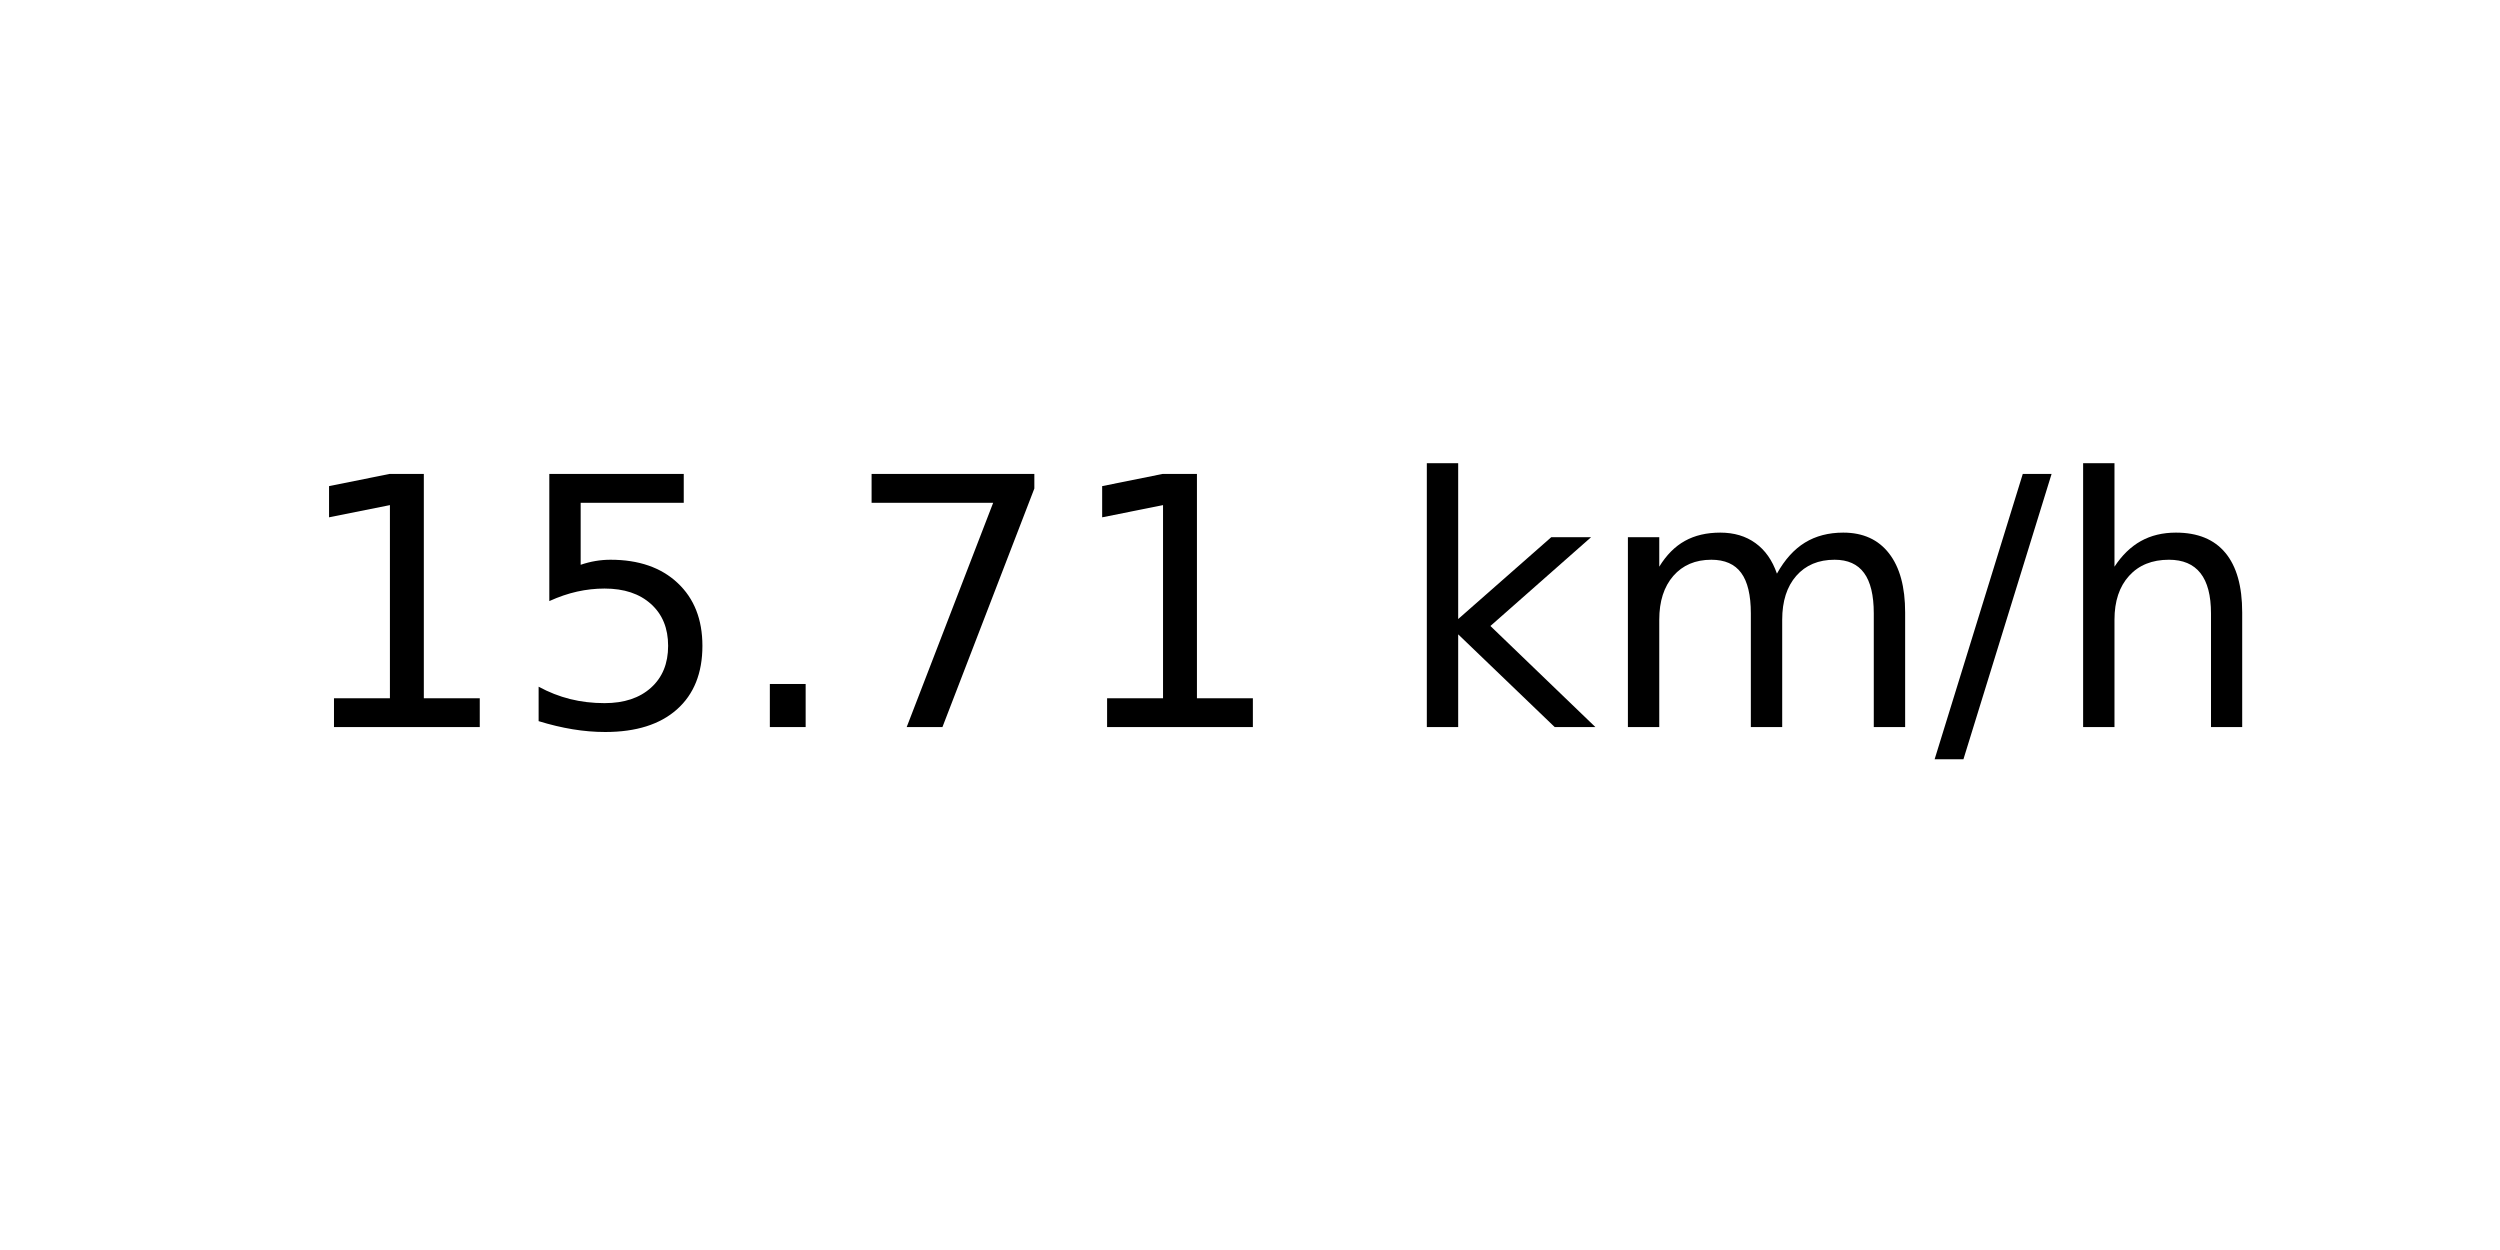
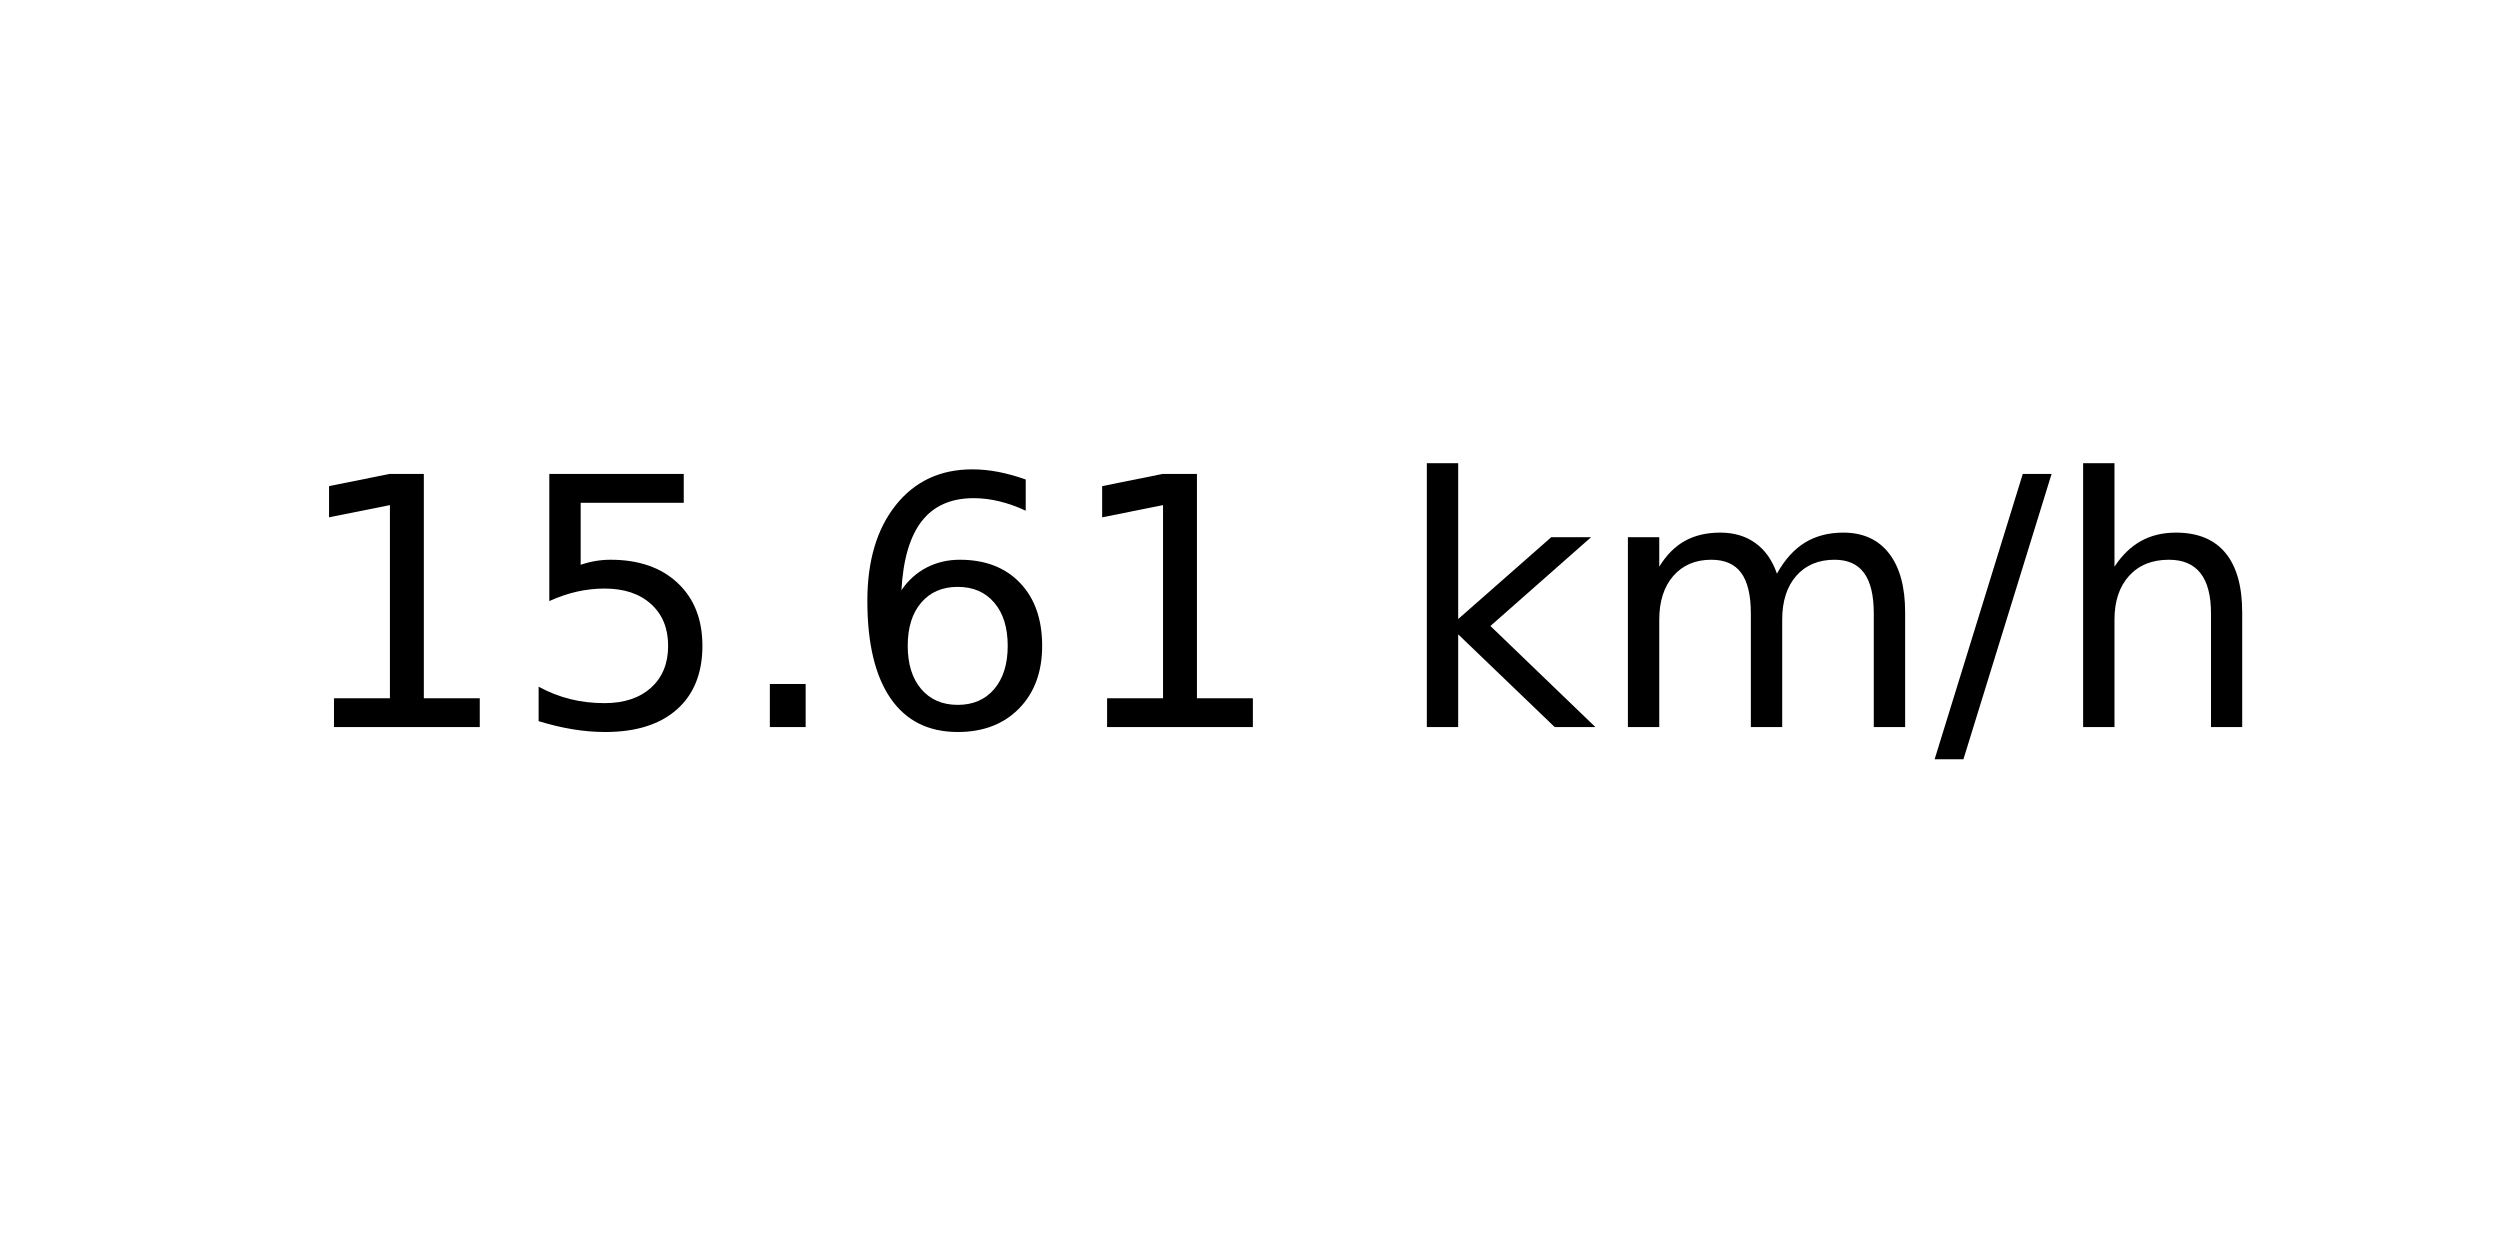
<svg xmlns="http://www.w3.org/2000/svg" xmlns:xlink="http://www.w3.org/1999/xlink" width="72pt" height="36pt" viewBox="0 0 72 36" version="1.1">
  <defs>
    <style type="text/css">*{stroke-linejoin: round; stroke-linecap: butt}</style>
  </defs>
  <g id="figure_1">
    <g id="axes_1">
      <g id="text_1">
        <g transform="translate(8.378125 20.93937) scale(0.1 -0.1)">
          <defs>
            <path id="DejaVuSans-31" d="M 794 531  L 1825 531  L 1825 4091  L 703 3866  L 703 4441  L 1819 4666  L 2450 4666  L 2450 531  L 3481 531  L 3481 0  L 794 0  L 794 531  z " transform="scale(0.015625)" />
            <path id="DejaVuSans-35" d="M 691 4666  L 3169 4666  L 3169 4134  L 1269 4134  L 1269 2991  Q 1406 3038 1543 3061  Q 1681 3084 1819 3084  Q 2600 3084 3056 2656  Q 3513 2228 3513 1497  Q 3513 744 3044 326  Q 2575 -91 1722 -91  Q 1428 -91 1123 -41  Q 819 9 494 109  L 494 744  Q 775 591 1075 516  Q 1375 441 1709 441  Q 2250 441 2565 725  Q 2881 1009 2881 1497  Q 2881 1984 2565 2268  Q 2250 2553 1709 2553  Q 1456 2553 1204 2497  Q 953 2441 691 2322  L 691 4666  z " transform="scale(0.015625)" />
            <path id="DejaVuSans-2e" d="M 684 794  L 1344 794  L 1344 0  L 684 0  L 684 794  z " transform="scale(0.015625)" />
-             <path id="DejaVuSans-37" d="M 525 4666  L 3525 4666  L 3525 4397  L 1831 0  L 1172 0  L 2766 4134  L 525 4134  L 525 4666  z " transform="scale(0.015625)" />
+             <path id="DejaVuSans-36" d="M 2113 2584  Q 1688 2584 1439 2293  Q 1191 2003 1191 1497  Q 1191 994 1439 701  Q 1688 409 2113 409  Q 2538 409 2786 701  Q 3034 994 3034 1497  Q 3034 2003 2786 2293  Q 2538 2584 2113 2584  z M 3366 4563  L 3366 3988  Q 3128 4100 2886 4159  Q 2644 4219 2406 4219  Q 1781 4219 1451 3797  Q 1122 3375 1075 2522  Q 1259 2794 1537 2939  Q 1816 3084 2150 3084  Q 2853 3084 3261 2657  Q 3669 2231 3669 1497  Q 3669 778 3244 343  Q 2819 -91 2113 -91  Q 1303 -91 875 529  Q 447 1150 447 2328  Q 447 3434 972 4092  Q 1497 4750 2381 4750  Q 2619 4750 2861 4703  Q 3103 4656 3366 4563  z " transform="scale(0.015625)" />
            <path id="DejaVuSans-20" transform="scale(0.015625)" />
            <path id="DejaVuSans-6b" d="M 581 4863  L 1159 4863  L 1159 1991  L 2875 3500  L 3609 3500  L 1753 1863  L 3688 0  L 2938 0  L 1159 1709  L 1159 0  L 581 0  L 581 4863  z " transform="scale(0.015625)" />
            <path id="DejaVuSans-6d" d="M 3328 2828  Q 3544 3216 3844 3400  Q 4144 3584 4550 3584  Q 5097 3584 5394 3201  Q 5691 2819 5691 2113  L 5691 0  L 5113 0  L 5113 2094  Q 5113 2597 4934 2840  Q 4756 3084 4391 3084  Q 3944 3084 3684 2787  Q 3425 2491 3425 1978  L 3425 0  L 2847 0  L 2847 2094  Q 2847 2600 2669 2842  Q 2491 3084 2119 3084  Q 1678 3084 1418 2786  Q 1159 2488 1159 1978  L 1159 0  L 581 0  L 581 3500  L 1159 3500  L 1159 2956  Q 1356 3278 1631 3431  Q 1906 3584 2284 3584  Q 2666 3584 2933 3390  Q 3200 3197 3328 2828  z " transform="scale(0.015625)" />
            <path id="DejaVuSans-2f" d="M 1625 4666  L 2156 4666  L 531 -594  L 0 -594  L 1625 4666  z " transform="scale(0.015625)" />
            <path id="DejaVuSans-68" d="M 3513 2113  L 3513 0  L 2938 0  L 2938 2094  Q 2938 2591 2744 2837  Q 2550 3084 2163 3084  Q 1697 3084 1428 2787  Q 1159 2491 1159 1978  L 1159 0  L 581 0  L 581 4863  L 1159 4863  L 1159 2956  Q 1366 3272 1645 3428  Q 1925 3584 2291 3584  Q 2894 3584 3203 3211  Q 3513 2838 3513 2113  z " transform="scale(0.015625)" />
          </defs>
          <use xlink:href="#DejaVuSans-31" />
          <use xlink:href="#DejaVuSans-35" x="63.623" />
          <use xlink:href="#DejaVuSans-2e" x="127.246" />
-           <use xlink:href="#DejaVuSans-37" x="159.033" />
+           <use xlink:href="#DejaVuSans-36" x="159.033" />
          <use xlink:href="#DejaVuSans-31" x="222.656" />
          <use xlink:href="#DejaVuSans-20" x="286.279" />
          <use xlink:href="#DejaVuSans-6b" x="318.066" />
          <use xlink:href="#DejaVuSans-6d" x="375.977" />
          <use xlink:href="#DejaVuSans-2f" x="473.389" />
          <use xlink:href="#DejaVuSans-68" x="507.08" />
        </g>
      </g>
    </g>
  </g>
</svg>
